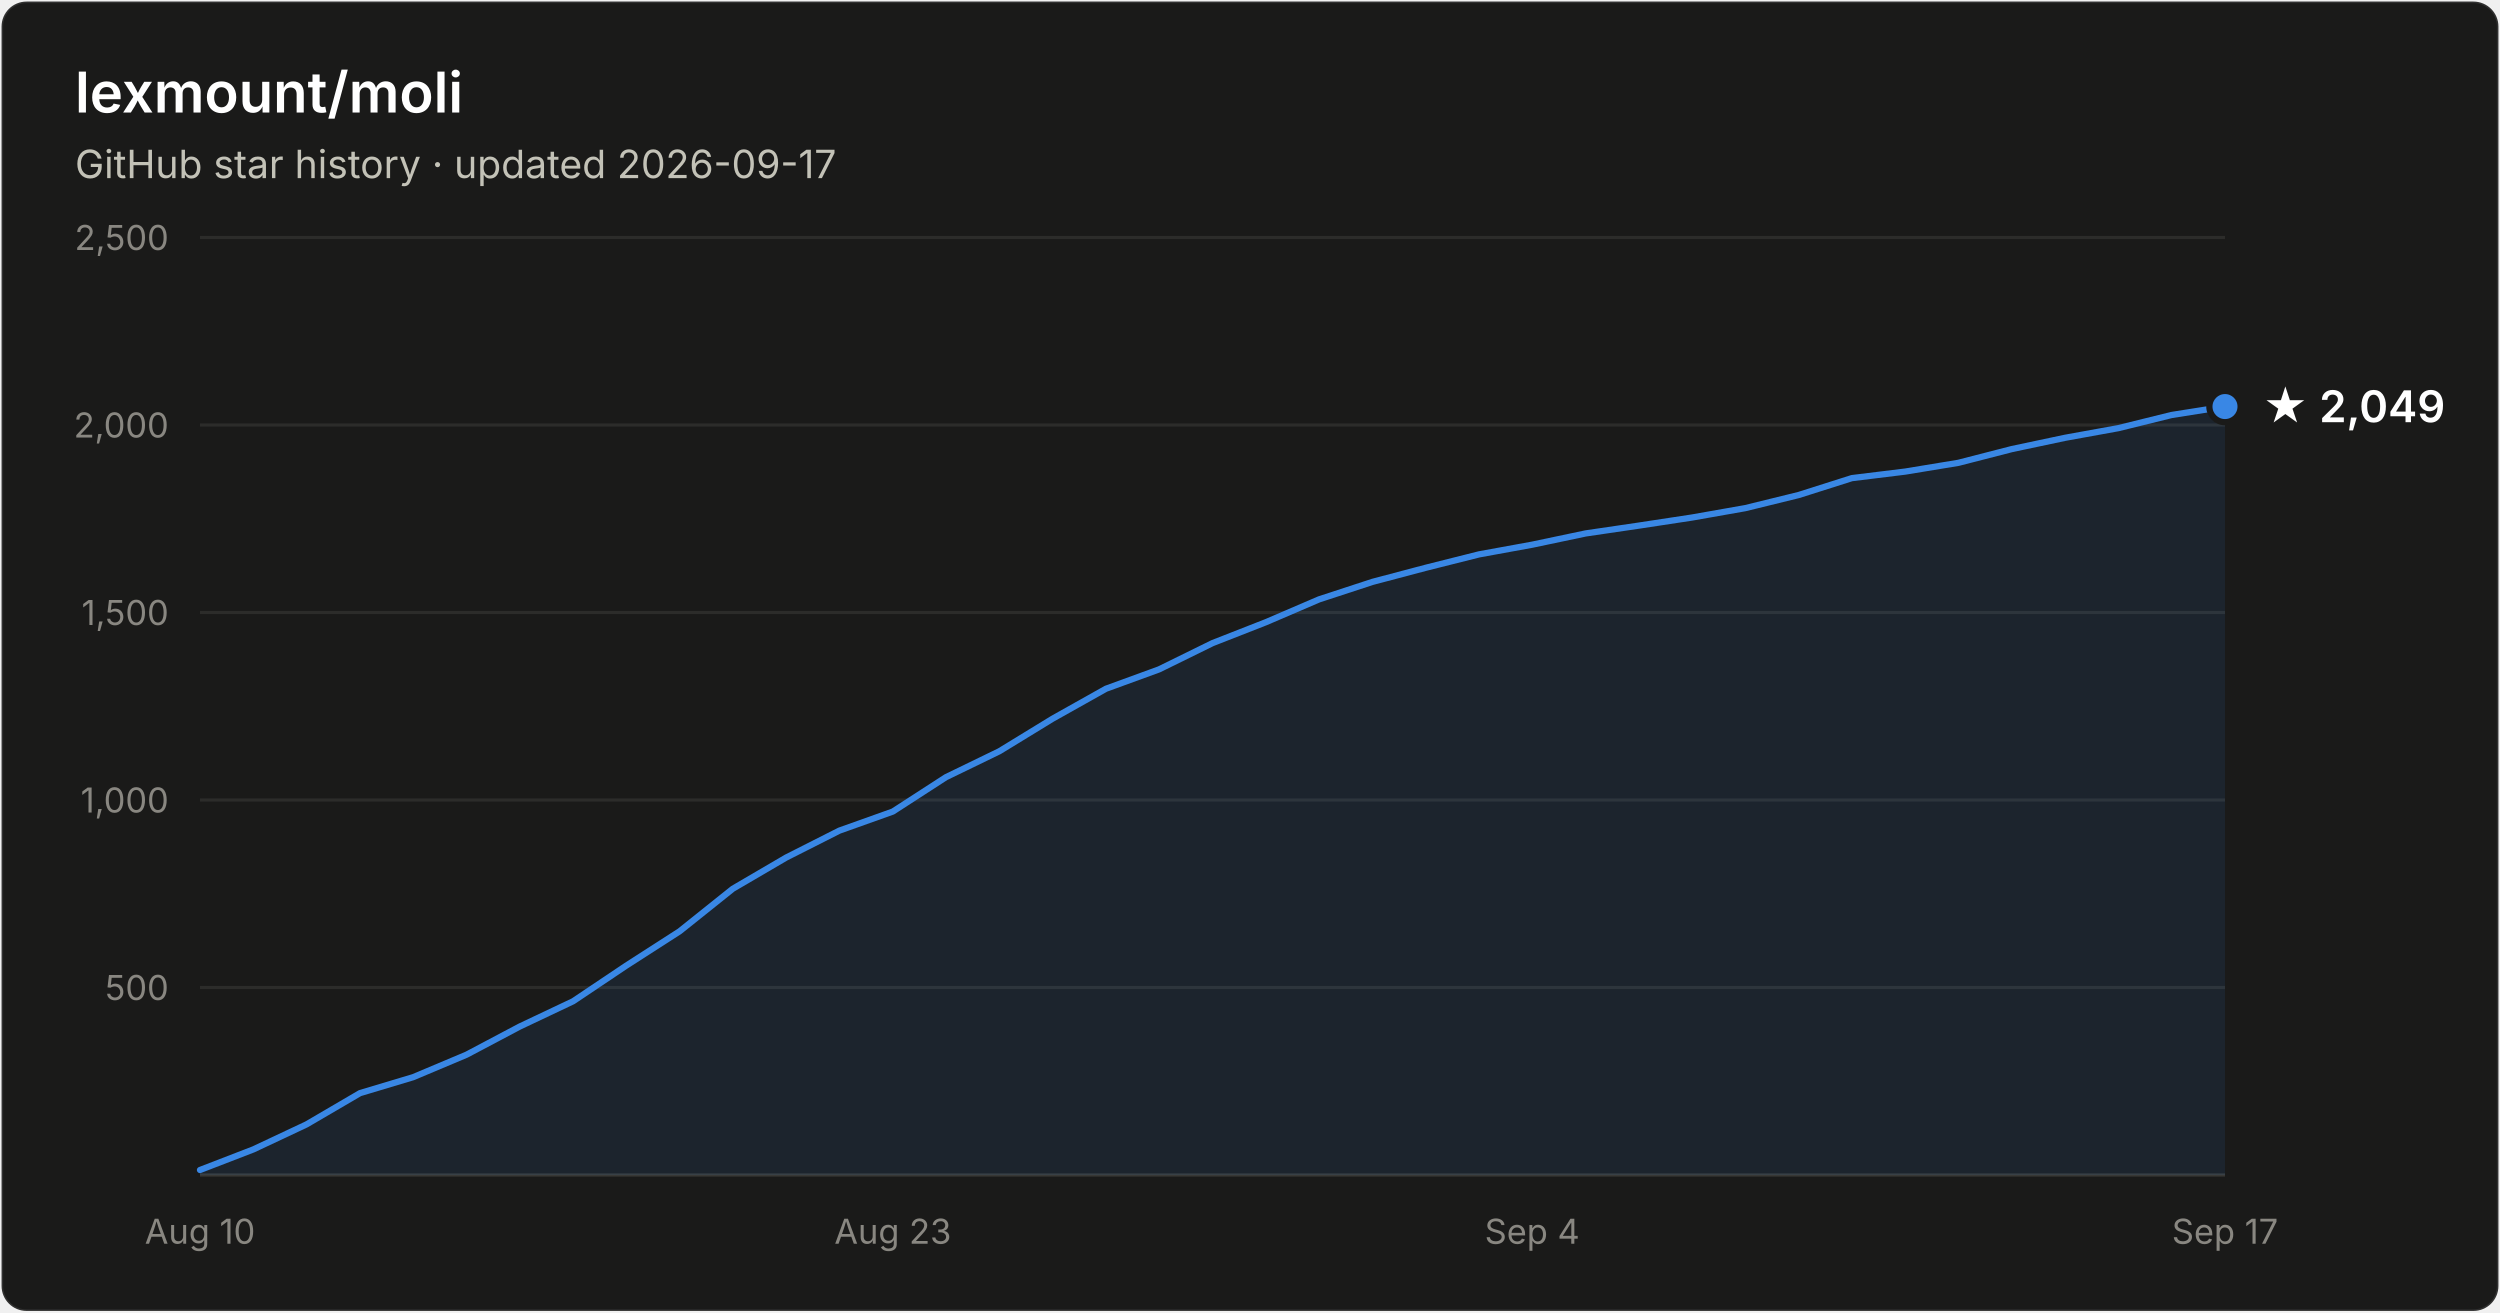
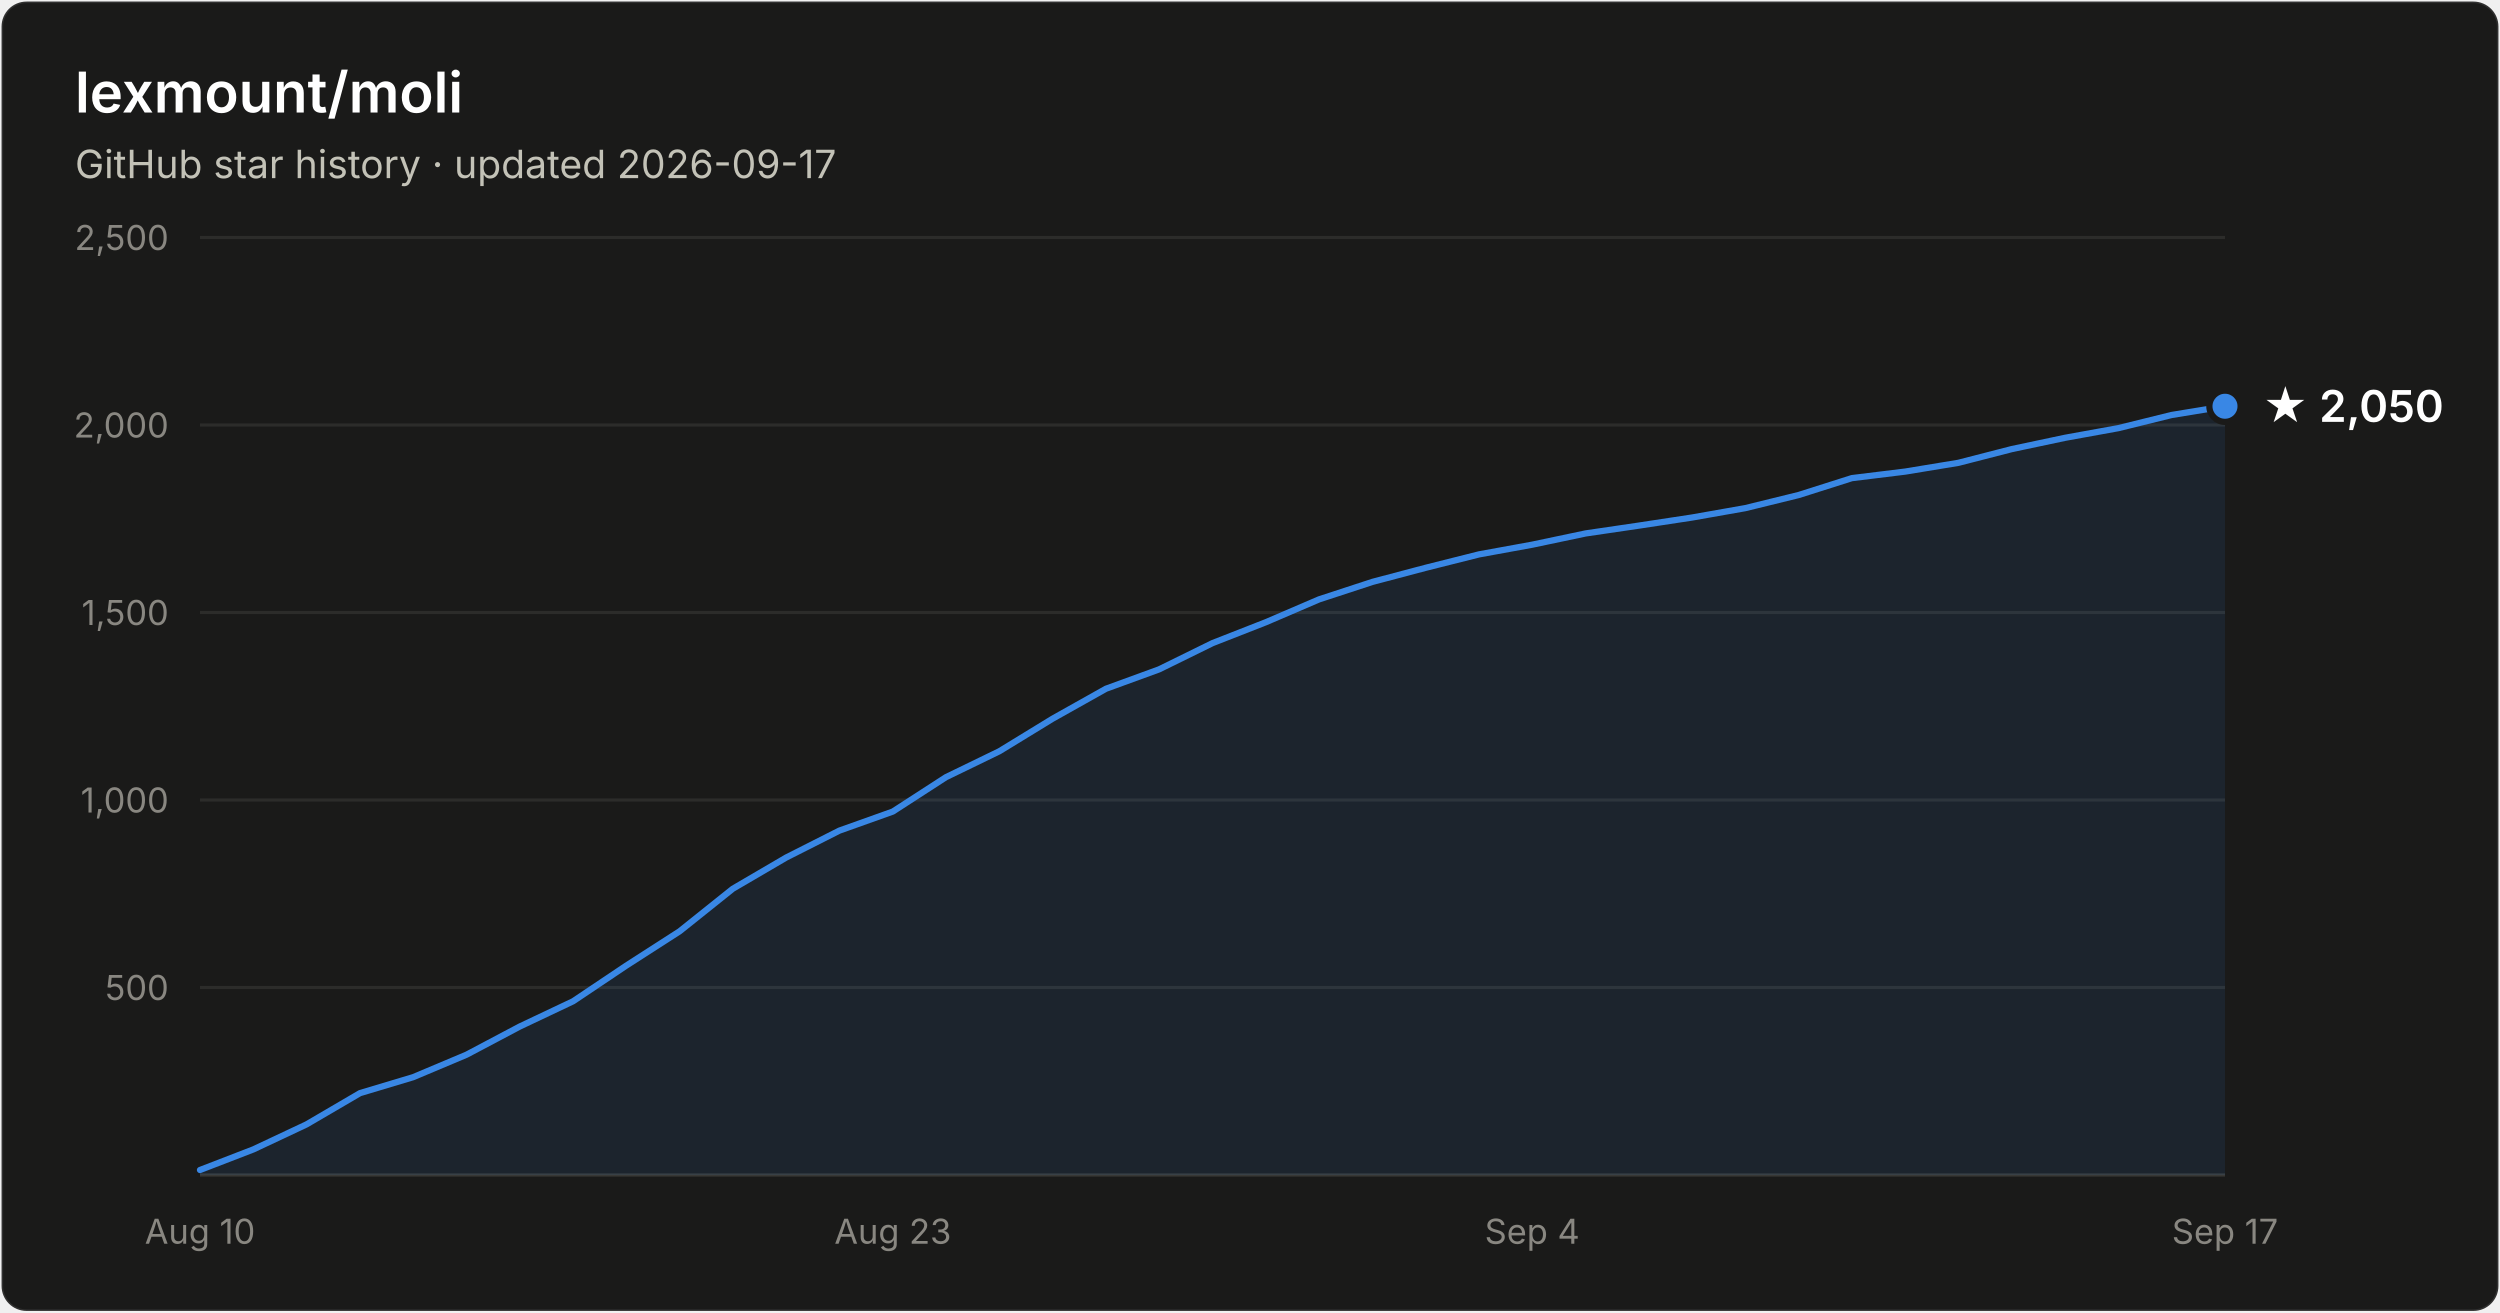
- <svg xmlns="http://www.w3.org/2000/svg" width="800" height="420" viewBox="0 0 800 420" font-family="system-ui, -apple-system, Segoe UI, sans-serif" role="img" aria-label="Star history of lexmount/moli: 2,049 stars as of 2026-09-17">
+ <svg xmlns="http://www.w3.org/2000/svg" width="800" height="420" viewBox="0 0 800 420" font-family="system-ui, -apple-system, Segoe UI, sans-serif" role="img" aria-label="Star history of lexmount/moli: 2,050 stars as of 2026-09-17">
  <rect x="0.5" y="0.5" width="799" height="419" rx="8" fill="#1a1a19" stroke="rgba(255,255,255,0.10)" />
  <text x="24" y="36" fill="#ffffff" font-size="18" font-weight="600">lexmount/moli</text>
  <text x="24" y="57" fill="#c3c2b7" font-size="12.5">GitHub star history · updated 2026-09-17</text>
  <line x1="64" y1="316.0" x2="712" y2="316.0" stroke="#2c2c2a" stroke-width="1" />
  <text x="54" y="320.0" text-anchor="end" fill="#898781" font-size="11" style="font-variant-numeric:tabular-nums">500</text>
  <line x1="64" y1="256.0" x2="712" y2="256.0" stroke="#2c2c2a" stroke-width="1" />
  <text x="54" y="260.0" text-anchor="end" fill="#898781" font-size="11" style="font-variant-numeric:tabular-nums">1,000</text>
  <line x1="64" y1="196.0" x2="712" y2="196.0" stroke="#2c2c2a" stroke-width="1" />
  <text x="54" y="200.0" text-anchor="end" fill="#898781" font-size="11" style="font-variant-numeric:tabular-nums">1,500</text>
  <line x1="64" y1="136.0" x2="712" y2="136.0" stroke="#2c2c2a" stroke-width="1" />
  <text x="54" y="140.0" text-anchor="end" fill="#898781" font-size="11" style="font-variant-numeric:tabular-nums">2,000</text>
  <line x1="64" y1="76.0" x2="712" y2="76.0" stroke="#2c2c2a" stroke-width="1" />
  <text x="54" y="80.0" text-anchor="end" fill="#898781" font-size="11" style="font-variant-numeric:tabular-nums">2,500</text>
  <line x1="64" y1="376" x2="712" y2="376" stroke="#383835" stroke-width="1" />
  <text x="64.0" y="398" text-anchor="middle" fill="#898781" font-size="11" style="font-variant-numeric:tabular-nums">Aug 10</text>
  <text x="285.7" y="398" text-anchor="middle" fill="#898781" font-size="11" style="font-variant-numeric:tabular-nums">Aug 23</text>
  <text x="490.3" y="398" text-anchor="middle" fill="#898781" font-size="11" style="font-variant-numeric:tabular-nums">Sep 4</text>
  <text x="712.0" y="398" text-anchor="middle" fill="#898781" font-size="11" style="font-variant-numeric:tabular-nums">Sep 17</text>
-   <path d="M64.0 374.4 L81.1 367.8 L98.1 359.8 L115.2 349.8 L132.2 344.7 L149.3 337.5 L166.3 328.5 L183.4 320.4 L200.4 309.0 L217.5 298.0 L234.5 284.4 L251.6 274.4 L268.6 265.8 L285.7 259.7 L302.7 248.7 L319.8 240.4 L336.8 230.0 L353.9 220.4 L370.9 214.2 L388.0 205.8 L405.1 199.1 L422.1 191.8 L439.2 186.2 L456.2 181.7 L473.3 177.4 L490.3 174.3 L507.4 170.7 L524.4 168.2 L541.5 165.6 L558.5 162.6 L575.6 158.4 L592.6 153.0 L609.7 150.9 L626.7 148.1 L643.8 143.7 L660.8 140.1 L677.9 137.0 L694.9 132.8 L712.0 130.1 L712.0 376 L64.0 376 Z" fill="#3987e5" fill-opacity="0.1" />
-   <path d="M64.0 374.4 L81.1 367.8 L98.1 359.8 L115.2 349.8 L132.2 344.7 L149.3 337.5 L166.3 328.5 L183.4 320.4 L200.4 309.0 L217.5 298.0 L234.5 284.4 L251.6 274.4 L268.6 265.8 L285.7 259.7 L302.7 248.7 L319.8 240.4 L336.8 230.0 L353.9 220.4 L370.9 214.2 L388.0 205.8 L405.1 199.1 L422.1 191.8 L439.2 186.2 L456.2 181.7 L473.3 177.4 L490.3 174.3 L507.4 170.7 L524.4 168.2 L541.5 165.6 L558.5 162.6 L575.6 158.4 L592.6 153.0 L609.7 150.9 L626.7 148.1 L643.8 143.7 L660.8 140.1 L677.9 137.0 L694.9 132.8 L712.0 130.1" fill="none" stroke="#3987e5" stroke-width="2" stroke-linejoin="round" stroke-linecap="round" />
-   <circle cx="712.0" cy="130.1" r="5" fill="#3987e5" stroke="#1a1a19" stroke-width="2" />
-   <text x="724.0" y="135.1" fill="#ffffff" font-size="14" font-weight="600">★ 2,049</text>
+   <path d="M64.0 374.4 L81.1 367.8 L98.1 359.8 L115.2 349.8 L132.2 344.7 L149.3 337.5 L166.3 328.5 L183.4 320.4 L200.4 309.0 L217.5 298.0 L234.5 284.4 L251.6 274.4 L268.6 265.8 L285.7 259.7 L302.7 248.7 L319.8 240.4 L336.8 230.0 L353.9 220.4 L370.9 214.2 L388.0 205.8 L405.1 199.1 L422.1 191.8 L439.2 186.2 L456.2 181.7 L473.3 177.4 L490.3 174.3 L507.4 170.7 L524.4 168.2 L541.5 165.6 L558.5 162.6 L575.6 158.4 L592.6 153.0 L609.7 150.9 L626.7 148.1 L643.8 143.7 L660.8 140.1 L677.9 137.0 L694.9 132.8 L712.0 130.0 L712.0 376 L64.0 376 Z" fill="#3987e5" fill-opacity="0.1" />
+   <path d="M64.0 374.4 L81.1 367.8 L98.1 359.8 L115.2 349.8 L132.2 344.7 L149.3 337.5 L166.3 328.5 L183.4 320.4 L200.4 309.0 L217.5 298.0 L234.5 284.4 L251.6 274.4 L268.6 265.8 L285.7 259.7 L302.7 248.7 L319.8 240.4 L336.8 230.0 L353.9 220.4 L370.9 214.2 L388.0 205.8 L405.1 199.1 L422.1 191.8 L439.2 186.2 L456.2 181.7 L473.3 177.4 L490.3 174.3 L507.4 170.7 L524.4 168.2 L541.5 165.6 L558.5 162.6 L575.6 158.4 L592.6 153.0 L609.7 150.9 L626.7 148.1 L643.8 143.7 L660.8 140.1 L677.9 137.0 L694.9 132.8 L712.0 130.0" fill="none" stroke="#3987e5" stroke-width="2" stroke-linejoin="round" stroke-linecap="round" />
+   <circle cx="712.0" cy="130.0" r="5" fill="#3987e5" stroke="#1a1a19" stroke-width="2" />
+   <text x="724.0" y="135.0" fill="#ffffff" font-size="14" font-weight="600">★ 2,050</text>
</svg>
